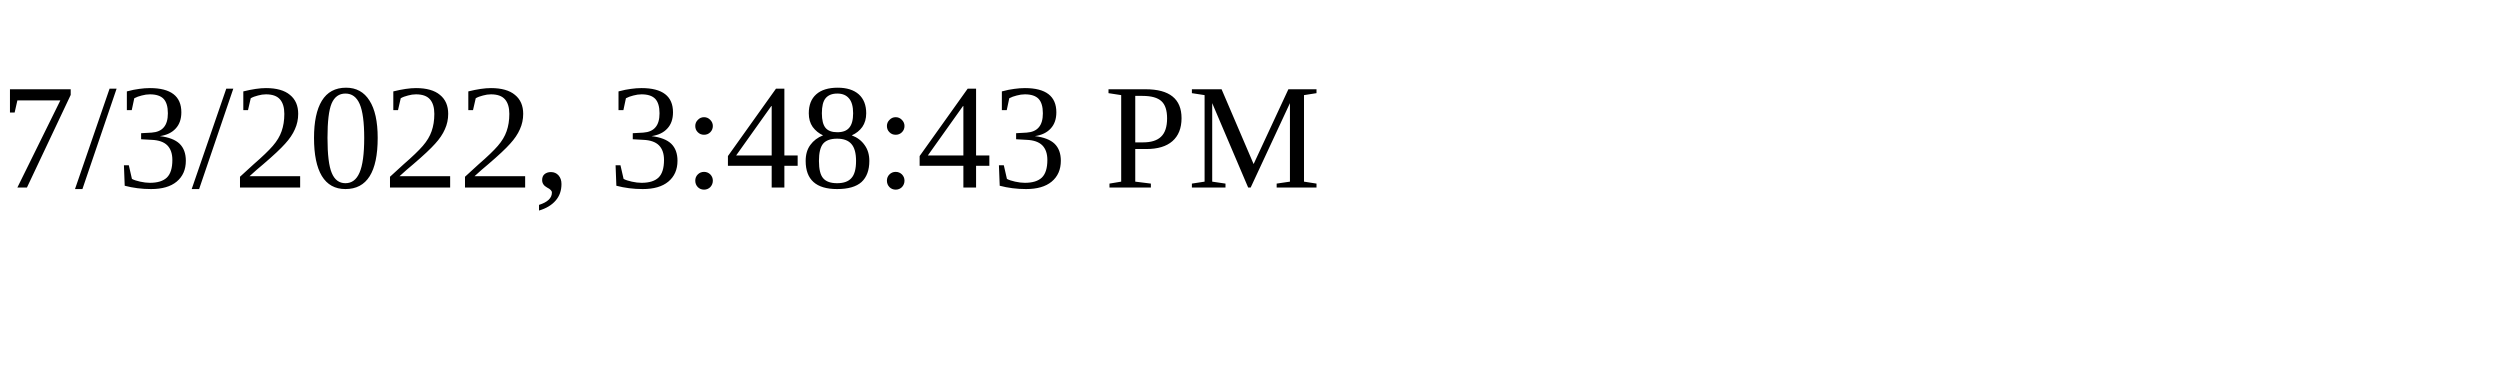
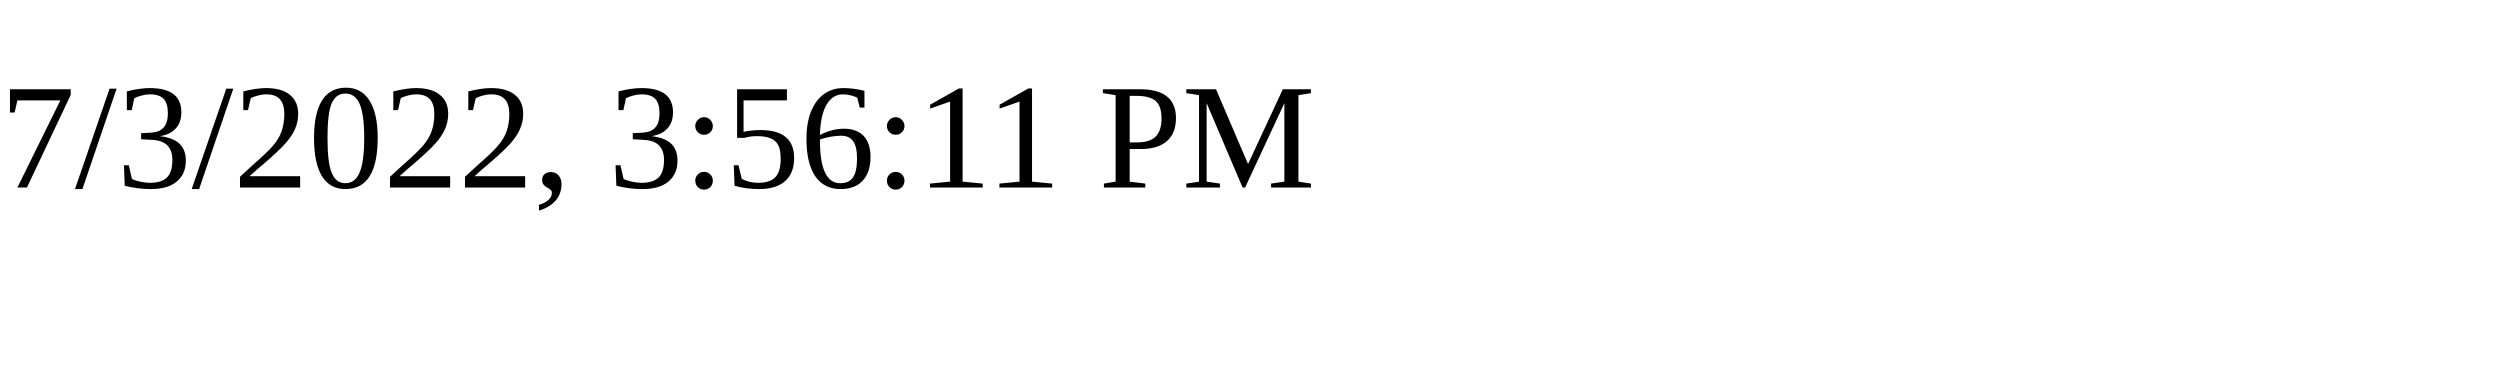
<svg xmlns="http://www.w3.org/2000/svg" height="30" width="200">
-   <text x="0" y="15">7/3/2022, 3:48:43 PM</text>
+   <text x="0" y="15">7/3/2022, 3:56:11 PM</text>
</svg>
